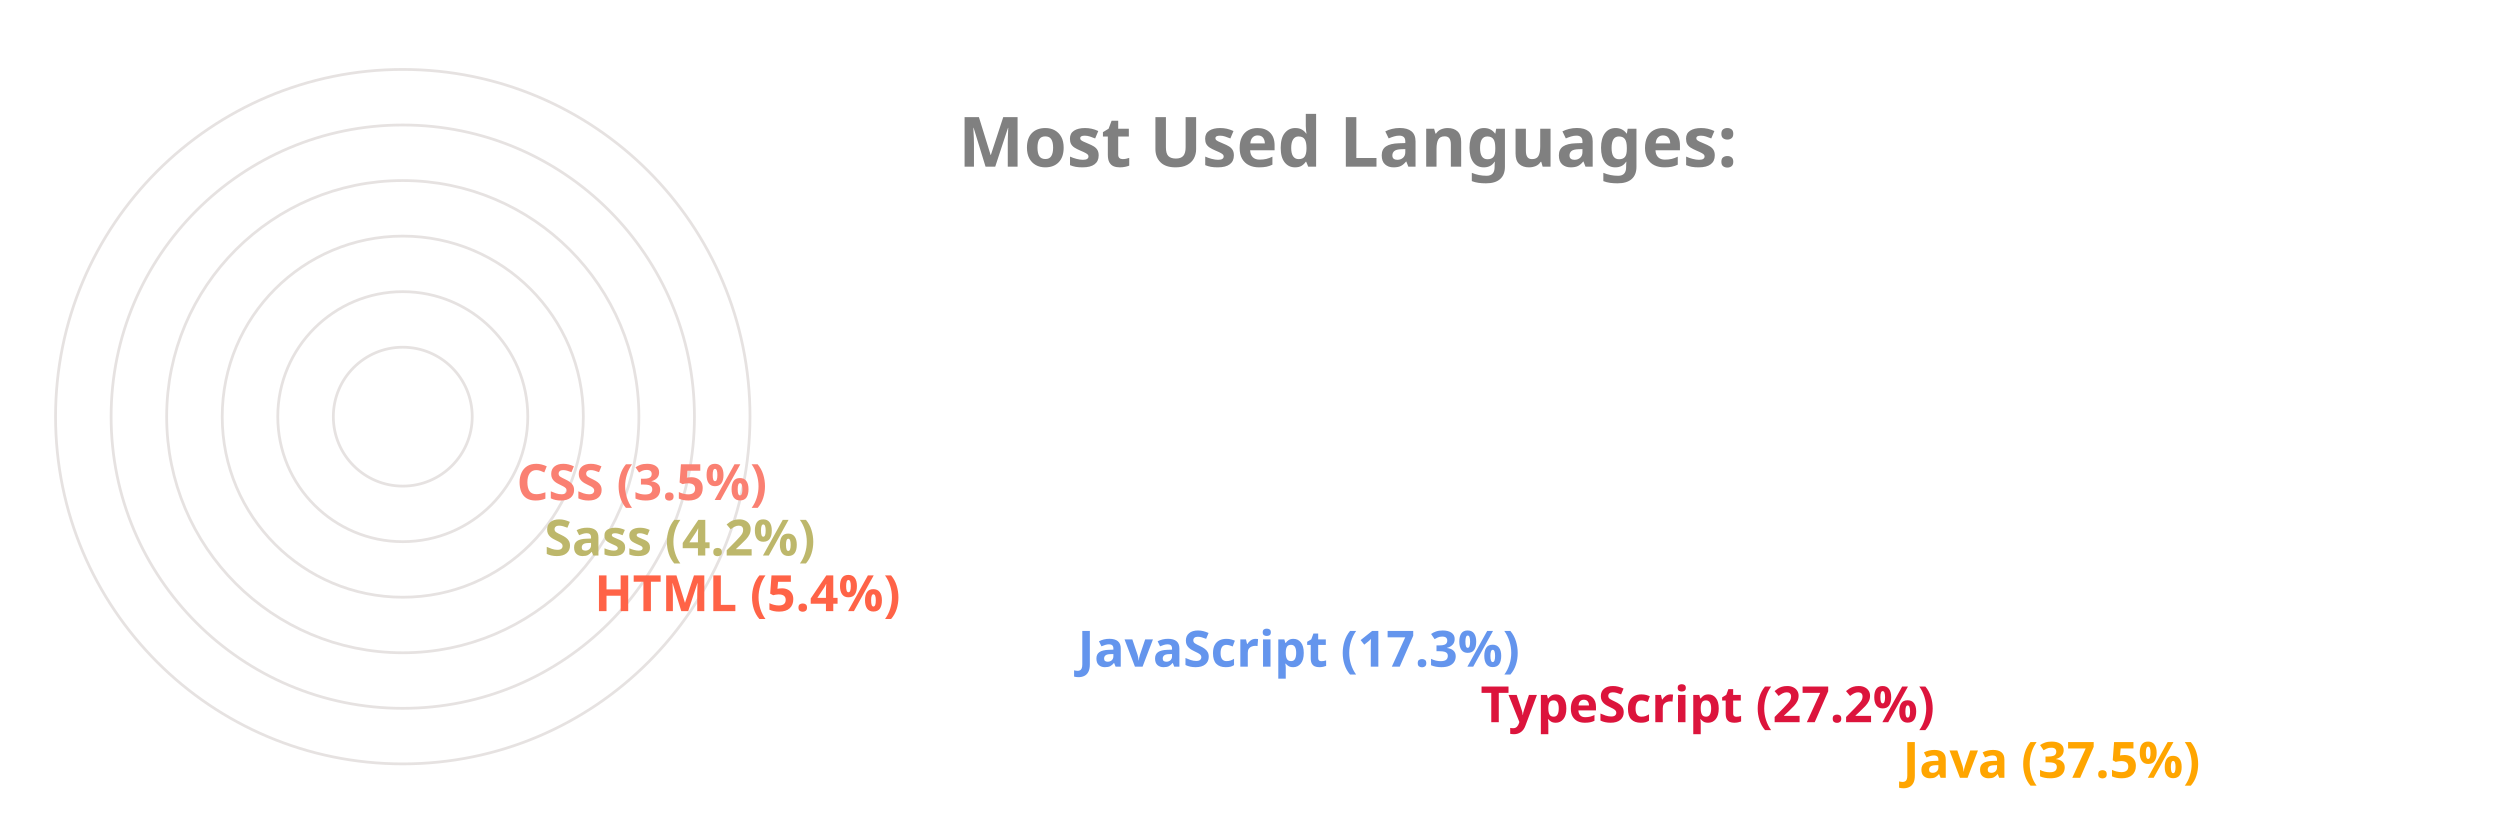
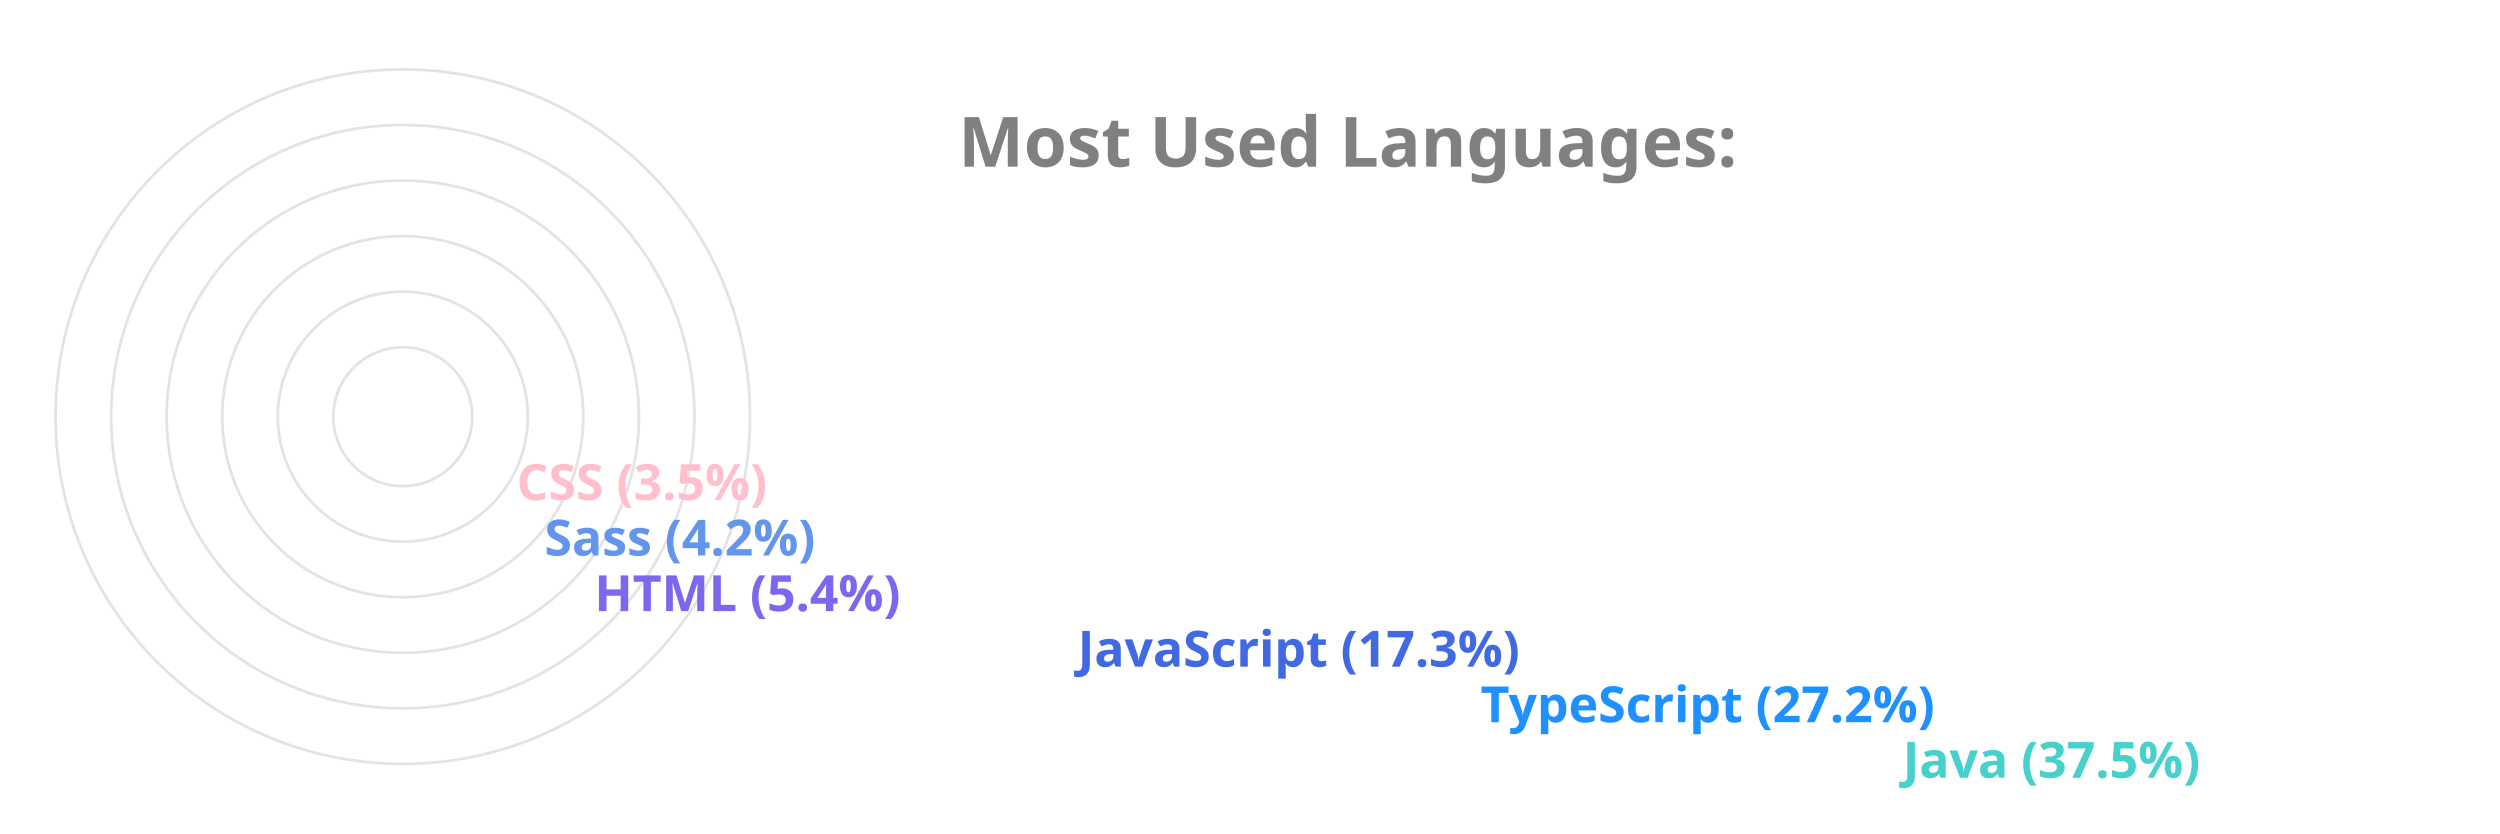
<svg xmlns="http://www.w3.org/2000/svg" viewBox="0 0 650 300" height="200px" width="600px">
  <style>
		.label {
			font: bold 25px sans-serif;
			color: #404040;
			-webkit-text-stroke: 1px white;
	  	}
		.name {
			font: bold 18px sans-serif;
			color: #404040;
	  	}

		.line {
			stroke-dasharray: 1000;
			stroke-dashoffset: 1000;
			animation: dash 3.5s ease-in-out forwards;	
			animation-iteration-count: infinite;
			animation-direction: alternate-reverse;
		}

		.path {
			stroke-dasharray: 1000;
			stroke-dashoffset: 1000;
			animation: dash 3.5s ease-in-out forwards;	
			animation-iteration-count: infinite;
			animation-direction: alternate-reverse;
		}
		  
		@keyframes dash {
			to {
				stroke-dashoffset: 0;
			}
		}

	</style>
  <g stroke="#E6E2E1" fill="none" stroke-width="1">
    <circle cx="20" cy="150" r="125" />
    <circle cx="20" cy="150" r="105" />
    <circle cx="20" cy="150" r="85" />
    <circle cx="20" cy="150" r="65" />
    <circle cx="20" cy="150" r="45" />
    <circle cx="20" cy="150" r="25" />
  </g>
  <g fill="none" stroke-width="20" class="line">
-     <line x2="550" y2="275" x1="20" y1="275" stroke="Orange" />
-     <line x2="398" y2="255" x1="20" y1="255" stroke="Crimson" />
-     <line x2="253" y2="235" x1="20" y1="235" stroke="CornflowerBlue" />
-     <line x2="79" y2="215" x1="20" y1="215" stroke="Tomato" />
-     <line x2="61" y2="195" x1="20" y1="195" stroke="DarkKhaki" />
-     <line x2="51" y2="175" x1="20" y1="175" stroke="Salmon" />
+     <line x2="550" y2="275" x1="20" y1="275" stroke="MediumTurquoise" />
+     <line x2="398" y2="255" x1="20" y1="255" stroke="DodgerBlue" />
+     <line x2="253" y2="235" x1="20" y1="235" stroke="RoyalBlue" />
+     <line x2="79" y2="215" x1="20" y1="215" stroke="MediumSlateBlue" />
+     <line x2="61" y2="195" x1="20" y1="195" stroke="CornflowerBlue" />
+     <line x2="51" y2="175" x1="20" y1="175" stroke="Pink" />
  </g>
  <g fill="none" stroke-width="20" stroke-linecap="round" class="path">
-     <path d="M 20 275 A 125 125 45 0 1 -78 73" stroke="Orange" />
-     <path d="M 20 255 A 105 105 45 0 1 -73 102" stroke="Crimson" />
-     <path d="M 20 235 A 85 85 45 0 1 -61 125" stroke="CornflowerBlue" />
-     <path d="M 20 215 A 65 65 45 0 1 -44 144" stroke="Tomato" />
-     <path d="M 20 195 A 45 45 45 0 1 -24 146" stroke="DarkKhaki" />
-     <path d="M 20 175 A 25 25 45 0 1 -4 148" stroke="Salmon" />
+     <path d="M 20 275 A 125 125 45 0 1 -78 73" stroke="MediumTurquoise" />
+     <path d="M 20 255 A 105 105 45 0 1 -73 102" stroke="DodgerBlue" />
+     <path d="M 20 235 A 85 85 45 0 1 -61 125" stroke="RoyalBlue" />
+     <path d="M 20 215 A 65 65 45 0 1 -44 144" stroke="MediumSlateBlue" />
+     <path d="M 20 195 A 45 45 45 0 1 -24 146" stroke="CornflowerBlue" />
+     <path d="M 20 175 A 25 25 45 0 1 -4 148" stroke="Pink" />
  </g>
  <g class="name">
-     <text x="560" y="280" fill="Orange">Java (37.5%)</text>
-     <text x="408" y="260" fill="Crimson">TypeScript (27.2%)</text>
-     <text x="263" y="240" fill="CornflowerBlue">JavaScript (17.3%)</text>
-     <text x="89" y="220" fill="Tomato">HTML (5.4%)</text>
-     <text x="71" y="200" fill="DarkKhaki">Sass (4.2%)</text>
-     <text x="61" y="180" fill="Salmon">CSS (3.5%)</text>
+     <text x="560" y="280" fill="MediumTurquoise">Java (37.5%)</text>
+     <text x="408" y="260" fill="DodgerBlue">TypeScript (27.2%)</text>
+     <text x="263" y="240" fill="RoyalBlue">JavaScript (17.3%)</text>
+     <text x="89" y="220" fill="MediumSlateBlue">HTML (5.4%)</text>
+     <text x="71" y="200" fill="CornflowerBlue">Sass (4.2%)</text>
+     <text x="61" y="180" fill="Pink">CSS (3.5%)</text>
  </g>
  <g class="label">
    <text x="220" y="60" fill="grey">Most Used Languages:</text>
  </g>
</svg>
